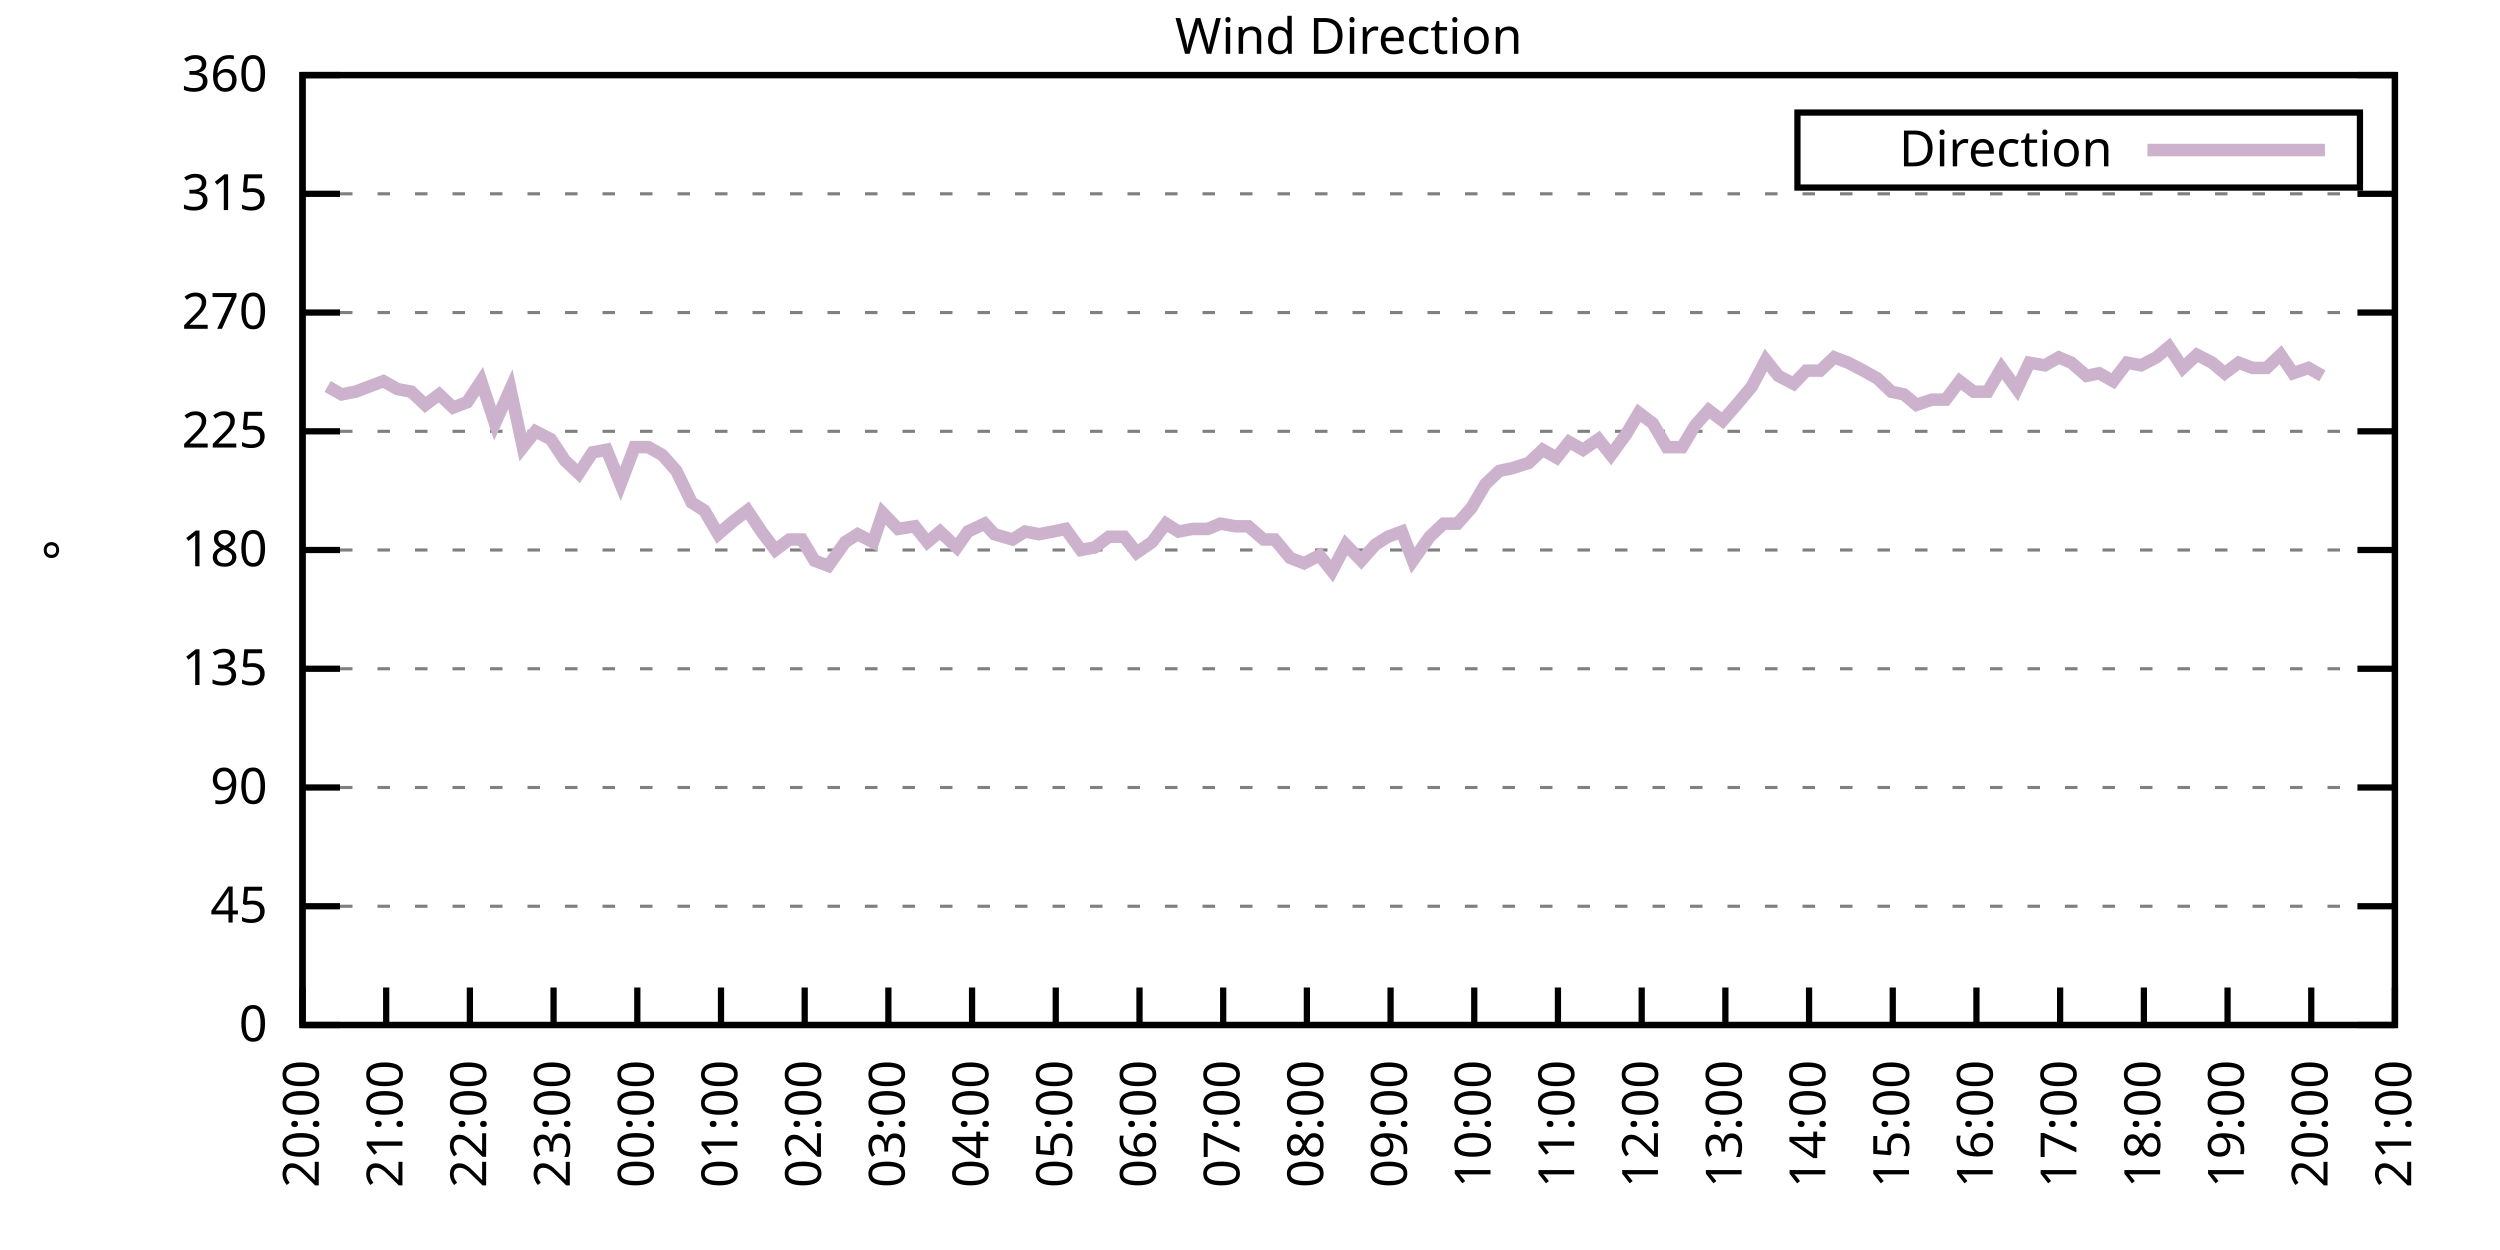
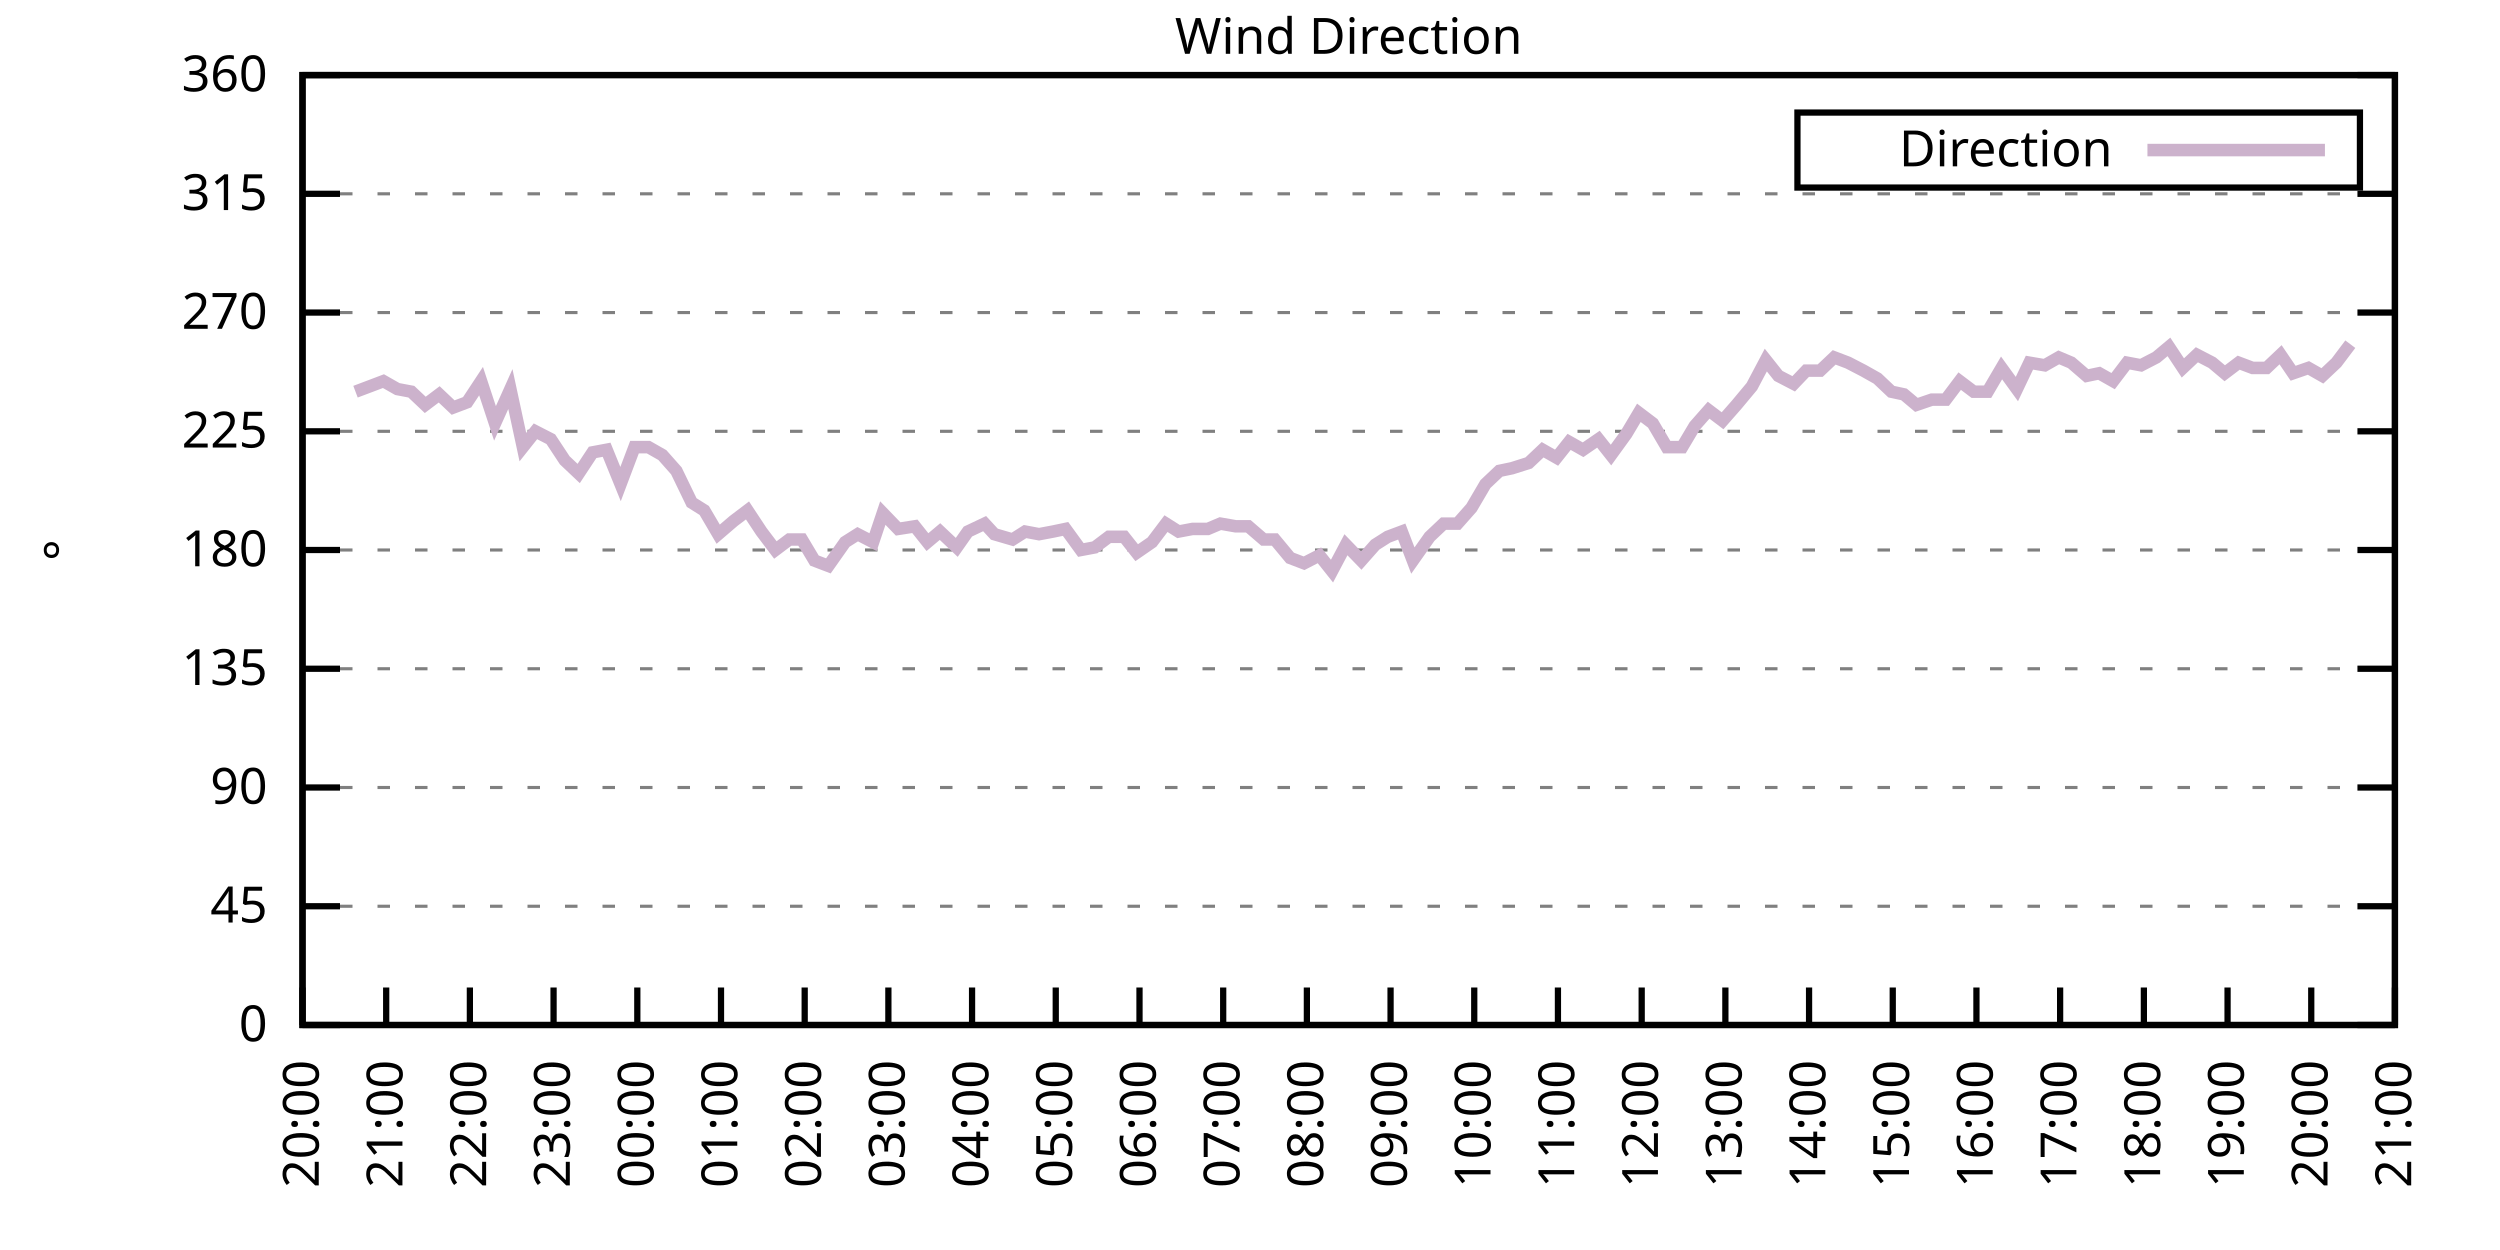
<svg xmlns="http://www.w3.org/2000/svg" xmlns:xlink="http://www.w3.org/1999/xlink" width="400" height="200" viewBox="0 0 400 200">
  <g id="gnuplot_canvas">
    <rect x="0" y="0" width="400" height="200" fill="none" />
    <defs>
      <circle id="gpDot" r="0.5" stroke-width="0.5" stroke="currentColor" />
      <path id="gpPt0" stroke-width="0.333" stroke="currentColor" d="M-1,0 h2 M0,-1 v2" />
      <path id="gpPt1" stroke-width="0.333" stroke="currentColor" d="M-1,-1 L1,1 M1,-1 L-1,1" />
      <path id="gpPt2" stroke-width="0.333" stroke="currentColor" d="M-1,0 L1,0 M0,-1 L0,1 M-1,-1 L1,1 M-1,1 L1,-1" />
      <rect id="gpPt3" stroke-width="0.333" stroke="currentColor" x="-1" y="-1" width="2" height="2" />
      <rect id="gpPt4" stroke-width="0.333" stroke="currentColor" fill="currentColor" x="-1" y="-1" width="2" height="2" />
      <circle id="gpPt5" stroke-width="0.333" stroke="currentColor" cx="0" cy="0" r="1" />
      <use xlink:href="#gpPt5" id="gpPt6" fill="currentColor" stroke="none" />
      <path id="gpPt7" stroke-width="0.333" stroke="currentColor" d="M0,-1.33 L-1.33,0.67 L1.33,0.67 z" />
      <use xlink:href="#gpPt7" id="gpPt8" fill="currentColor" stroke="none" />
      <use xlink:href="#gpPt7" id="gpPt9" stroke="currentColor" transform="rotate(180)" />
      <use xlink:href="#gpPt9" id="gpPt10" fill="currentColor" stroke="none" />
      <use xlink:href="#gpPt3" id="gpPt11" stroke="currentColor" transform="rotate(45)" />
      <use xlink:href="#gpPt11" id="gpPt12" fill="currentColor" stroke="none" />
      <path id="gpPt13" stroke-width="0.333" stroke="currentColor" d="M0,1.330 L1.265,0.411 L0.782,-1.067 L-0.782,-1.076 L-1.265,0.411 z" />
      <use xlink:href="#gpPt13" id="gpPt14" fill="currentColor" stroke="none" />
      <filter id="textbox" filterUnits="objectBoundingBox" x="0" y="0" height="1" width="1">
        <feFlood flood-color="white" flood-opacity="1" result="bgnd" />
        <feComposite in="SourceGraphic" in2="bgnd" operator="atop" />
      </filter>
      <filter id="greybox" filterUnits="objectBoundingBox" x="0" y="0" height="1" width="1">
        <feFlood flood-color="lightgrey" flood-opacity="1" result="grey" />
        <feComposite in="SourceGraphic" in2="grey" operator="atop" />
      </filter>
    </defs>
    <g fill="none" color="white" stroke="currentColor" stroke-width="1.00" stroke-linecap="butt" stroke-linejoin="miter">
</g>
    <g fill="none" color="black" stroke="currentColor" stroke-width="1.00" stroke-linecap="butt" stroke-linejoin="miter">
      <g stroke="none" shape-rendering="crispEdges">
        <polygon fill="rgb(255, 255, 255)" points="48.40,164.00 383.18,164.00 383.18,12.02 48.40,12.02 " />
      </g>
    </g>
    <g fill="none" color="black" stroke="currentColor" stroke-width="1.00" stroke-linecap="butt" stroke-linejoin="miter">
</g>
    <g fill="none" color="black" stroke="black" stroke-width="0.50" stroke-linecap="butt" stroke-linejoin="miter">
</g>
    <g fill="none" color="gray" stroke="currentColor" stroke-width="0.50" stroke-linecap="butt" stroke-linejoin="miter">
      <path stroke="gray" stroke-dasharray="2,4" class="gridline" d="M48.40,164.00 L383.19,164.00  " />
    </g>
    <g fill="none" color="gray" stroke="gray" stroke-width="1.00" stroke-linecap="butt" stroke-linejoin="miter">
</g>
    <g fill="none" color="black" stroke="currentColor" stroke-width="1.00" stroke-linecap="butt" stroke-linejoin="miter">
      <path stroke="black" d="M48.40,164.00 L54.40,164.00 M383.19,164.00 L377.19,164.00  " />
      <g transform="translate(42.80,166.60)" stroke="none" fill="black" font-family="Sans" font-size="8.00" text-anchor="end">
        <text>
          <tspan font-family="Sans"> 0</tspan>
        </text>
      </g>
    </g>
    <g fill="none" color="black" stroke="currentColor" stroke-width="1.00" stroke-linecap="butt" stroke-linejoin="miter">
</g>
    <g fill="none" color="black" stroke="black" stroke-width="0.50" stroke-linecap="butt" stroke-linejoin="miter">
</g>
    <g fill="none" color="gray" stroke="currentColor" stroke-width="0.50" stroke-linecap="butt" stroke-linejoin="miter">
      <path stroke="gray" stroke-dasharray="2,4" class="gridline" d="M48.40,145.00 L383.19,145.00  " />
    </g>
    <g fill="none" color="gray" stroke="gray" stroke-width="1.00" stroke-linecap="butt" stroke-linejoin="miter">
</g>
    <g fill="none" color="black" stroke="currentColor" stroke-width="1.00" stroke-linecap="butt" stroke-linejoin="miter">
      <path stroke="black" d="M48.40,145.00 L54.40,145.00 M383.19,145.00 L377.19,145.00  " />
      <g transform="translate(42.80,147.60)" stroke="none" fill="black" font-family="Sans" font-size="8.00" text-anchor="end">
        <text>
          <tspan font-family="Sans"> 45</tspan>
        </text>
      </g>
    </g>
    <g fill="none" color="black" stroke="currentColor" stroke-width="1.00" stroke-linecap="butt" stroke-linejoin="miter">
</g>
    <g fill="none" color="black" stroke="black" stroke-width="0.50" stroke-linecap="butt" stroke-linejoin="miter">
</g>
    <g fill="none" color="gray" stroke="currentColor" stroke-width="0.50" stroke-linecap="butt" stroke-linejoin="miter">
      <path stroke="gray" stroke-dasharray="2,4" class="gridline" d="M48.40,126.00 L383.19,126.00  " />
    </g>
    <g fill="none" color="gray" stroke="gray" stroke-width="1.00" stroke-linecap="butt" stroke-linejoin="miter">
</g>
    <g fill="none" color="black" stroke="currentColor" stroke-width="1.00" stroke-linecap="butt" stroke-linejoin="miter">
      <path stroke="black" d="M48.40,126.00 L54.40,126.00 M383.19,126.00 L377.19,126.00  " />
      <g transform="translate(42.80,128.60)" stroke="none" fill="black" font-family="Sans" font-size="8.00" text-anchor="end">
        <text>
          <tspan font-family="Sans"> 90</tspan>
        </text>
      </g>
    </g>
    <g fill="none" color="black" stroke="currentColor" stroke-width="1.00" stroke-linecap="butt" stroke-linejoin="miter">
</g>
    <g fill="none" color="black" stroke="black" stroke-width="0.50" stroke-linecap="butt" stroke-linejoin="miter">
</g>
    <g fill="none" color="gray" stroke="currentColor" stroke-width="0.50" stroke-linecap="butt" stroke-linejoin="miter">
      <path stroke="gray" stroke-dasharray="2,4" class="gridline" d="M48.40,107.00 L383.19,107.00  " />
    </g>
    <g fill="none" color="gray" stroke="gray" stroke-width="1.00" stroke-linecap="butt" stroke-linejoin="miter">
</g>
    <g fill="none" color="black" stroke="currentColor" stroke-width="1.00" stroke-linecap="butt" stroke-linejoin="miter">
      <path stroke="black" d="M48.40,107.00 L54.40,107.00 M383.19,107.00 L377.19,107.00  " />
      <g transform="translate(42.80,109.60)" stroke="none" fill="black" font-family="Sans" font-size="8.00" text-anchor="end">
        <text>
          <tspan font-family="Sans"> 135</tspan>
        </text>
      </g>
    </g>
    <g fill="none" color="black" stroke="currentColor" stroke-width="1.00" stroke-linecap="butt" stroke-linejoin="miter">
</g>
    <g fill="none" color="black" stroke="black" stroke-width="0.50" stroke-linecap="butt" stroke-linejoin="miter">
</g>
    <g fill="none" color="gray" stroke="currentColor" stroke-width="0.50" stroke-linecap="butt" stroke-linejoin="miter">
      <path stroke="gray" stroke-dasharray="2,4" class="gridline" d="M48.40,88.00 L383.19,88.00  " />
    </g>
    <g fill="none" color="gray" stroke="gray" stroke-width="1.00" stroke-linecap="butt" stroke-linejoin="miter">
</g>
    <g fill="none" color="black" stroke="currentColor" stroke-width="1.00" stroke-linecap="butt" stroke-linejoin="miter">
      <path stroke="black" d="M48.40,88.00 L54.40,88.00 M383.19,88.00 L377.19,88.00  " />
      <g transform="translate(42.80,90.60)" stroke="none" fill="black" font-family="Sans" font-size="8.00" text-anchor="end">
        <text>
          <tspan font-family="Sans"> 180</tspan>
        </text>
      </g>
    </g>
    <g fill="none" color="black" stroke="currentColor" stroke-width="1.00" stroke-linecap="butt" stroke-linejoin="miter">
</g>
    <g fill="none" color="black" stroke="black" stroke-width="0.50" stroke-linecap="butt" stroke-linejoin="miter">
</g>
    <g fill="none" color="gray" stroke="currentColor" stroke-width="0.50" stroke-linecap="butt" stroke-linejoin="miter">
      <path stroke="gray" stroke-dasharray="2,4" class="gridline" d="M48.40,69.01 L383.19,69.01  " />
    </g>
    <g fill="none" color="gray" stroke="gray" stroke-width="1.00" stroke-linecap="butt" stroke-linejoin="miter">
</g>
    <g fill="none" color="black" stroke="currentColor" stroke-width="1.00" stroke-linecap="butt" stroke-linejoin="miter">
      <path stroke="black" d="M48.40,69.01 L54.40,69.01 M383.19,69.01 L377.19,69.01  " />
      <g transform="translate(42.80,71.61)" stroke="none" fill="black" font-family="Sans" font-size="8.00" text-anchor="end">
        <text>
          <tspan font-family="Sans"> 225</tspan>
        </text>
      </g>
    </g>
    <g fill="none" color="black" stroke="currentColor" stroke-width="1.00" stroke-linecap="butt" stroke-linejoin="miter">
</g>
    <g fill="none" color="black" stroke="black" stroke-width="0.50" stroke-linecap="butt" stroke-linejoin="miter">
</g>
    <g fill="none" color="gray" stroke="currentColor" stroke-width="0.50" stroke-linecap="butt" stroke-linejoin="miter">
      <path stroke="gray" stroke-dasharray="2,4" class="gridline" d="M48.40,50.01 L383.19,50.01  " />
    </g>
    <g fill="none" color="gray" stroke="gray" stroke-width="1.00" stroke-linecap="butt" stroke-linejoin="miter">
</g>
    <g fill="none" color="black" stroke="currentColor" stroke-width="1.00" stroke-linecap="butt" stroke-linejoin="miter">
      <path stroke="black" d="M48.40,50.01 L54.40,50.01 M383.19,50.01 L377.19,50.01  " />
      <g transform="translate(42.80,52.61)" stroke="none" fill="black" font-family="Sans" font-size="8.00" text-anchor="end">
        <text>
          <tspan font-family="Sans"> 270</tspan>
        </text>
      </g>
    </g>
    <g fill="none" color="black" stroke="currentColor" stroke-width="1.00" stroke-linecap="butt" stroke-linejoin="miter">
</g>
    <g fill="none" color="black" stroke="black" stroke-width="0.50" stroke-linecap="butt" stroke-linejoin="miter">
</g>
    <g fill="none" color="gray" stroke="currentColor" stroke-width="0.50" stroke-linecap="butt" stroke-linejoin="miter">
      <path stroke="gray" stroke-dasharray="2,4" class="gridline" d="M48.40,31.01 L383.19,31.01  " />
    </g>
    <g fill="none" color="gray" stroke="gray" stroke-width="1.00" stroke-linecap="butt" stroke-linejoin="miter">
</g>
    <g fill="none" color="black" stroke="currentColor" stroke-width="1.00" stroke-linecap="butt" stroke-linejoin="miter">
      <path stroke="black" d="M48.40,31.01 L54.40,31.01 M383.19,31.01 L377.19,31.01  " />
      <g transform="translate(42.80,33.61)" stroke="none" fill="black" font-family="Sans" font-size="8.00" text-anchor="end">
        <text>
          <tspan font-family="Sans"> 315</tspan>
        </text>
      </g>
    </g>
    <g fill="none" color="black" stroke="currentColor" stroke-width="1.00" stroke-linecap="butt" stroke-linejoin="miter">
</g>
    <g fill="none" color="black" stroke="black" stroke-width="0.50" stroke-linecap="butt" stroke-linejoin="miter">
</g>
    <g fill="none" color="gray" stroke="currentColor" stroke-width="0.50" stroke-linecap="butt" stroke-linejoin="miter">
      <path stroke="gray" stroke-dasharray="2,4" class="gridline" d="M48.40,12.01 L383.19,12.01  " />
    </g>
    <g fill="none" color="gray" stroke="gray" stroke-width="1.00" stroke-linecap="butt" stroke-linejoin="miter">
</g>
    <g fill="none" color="black" stroke="currentColor" stroke-width="1.00" stroke-linecap="butt" stroke-linejoin="miter">
      <path stroke="black" d="M48.40,12.01 L54.40,12.01 M383.19,12.01 L377.19,12.01  " />
      <g transform="translate(42.80,14.61)" stroke="none" fill="black" font-family="Sans" font-size="8.00" text-anchor="end">
        <text>
          <tspan font-family="Sans"> 360</tspan>
        </text>
      </g>
    </g>
    <g fill="none" color="black" stroke="currentColor" stroke-width="1.00" stroke-linecap="butt" stroke-linejoin="miter">
      <path stroke="black" d="M48.40,164.00 L48.40,158.00  " />
      <g transform="translate(51.00,169.60) rotate(270.00)" stroke="none" fill="black" font-family="Sans" font-size="8.00" text-anchor="end">
        <text>
          <tspan font-family="Sans">20:00</tspan>
        </text>
      </g>
    </g>
    <g fill="none" color="black" stroke="currentColor" stroke-width="1.00" stroke-linecap="butt" stroke-linejoin="miter">
      <path stroke="black" d="M61.79,164.00 L61.79,158.00  " />
      <g transform="translate(64.39,169.60) rotate(270.00)" stroke="none" fill="black" font-family="Sans" font-size="8.00" text-anchor="end">
        <text>
          <tspan font-family="Sans">21:00</tspan>
        </text>
      </g>
    </g>
    <g fill="none" color="black" stroke="currentColor" stroke-width="1.00" stroke-linecap="butt" stroke-linejoin="miter">
      <path stroke="black" d="M75.18,164.00 L75.18,158.00  " />
      <g transform="translate(77.78,169.60) rotate(270.00)" stroke="none" fill="black" font-family="Sans" font-size="8.00" text-anchor="end">
        <text>
          <tspan font-family="Sans">22:00</tspan>
        </text>
      </g>
    </g>
    <g fill="none" color="black" stroke="currentColor" stroke-width="1.00" stroke-linecap="butt" stroke-linejoin="miter">
      <path stroke="black" d="M88.57,164.00 L88.57,158.00  " />
      <g transform="translate(91.17,169.60) rotate(270.00)" stroke="none" fill="black" font-family="Sans" font-size="8.00" text-anchor="end">
        <text>
          <tspan font-family="Sans">23:00</tspan>
        </text>
      </g>
    </g>
    <g fill="none" color="black" stroke="currentColor" stroke-width="1.00" stroke-linecap="butt" stroke-linejoin="miter">
      <path stroke="black" d="M101.97,164.00 L101.97,158.00  " />
      <g transform="translate(104.57,169.60) rotate(270.00)" stroke="none" fill="black" font-family="Sans" font-size="8.00" text-anchor="end">
        <text>
          <tspan font-family="Sans">00:00</tspan>
        </text>
      </g>
    </g>
    <g fill="none" color="black" stroke="currentColor" stroke-width="1.00" stroke-linecap="butt" stroke-linejoin="miter">
      <path stroke="black" d="M115.36,164.00 L115.36,158.00  " />
      <g transform="translate(117.96,169.60) rotate(270.00)" stroke="none" fill="black" font-family="Sans" font-size="8.00" text-anchor="end">
        <text>
          <tspan font-family="Sans">01:00</tspan>
        </text>
      </g>
    </g>
    <g fill="none" color="black" stroke="currentColor" stroke-width="1.00" stroke-linecap="butt" stroke-linejoin="miter">
      <path stroke="black" d="M128.75,164.00 L128.75,158.00  " />
      <g transform="translate(131.35,169.60) rotate(270.00)" stroke="none" fill="black" font-family="Sans" font-size="8.00" text-anchor="end">
        <text>
          <tspan font-family="Sans">02:00</tspan>
        </text>
      </g>
    </g>
    <g fill="none" color="black" stroke="currentColor" stroke-width="1.00" stroke-linecap="butt" stroke-linejoin="miter">
      <path stroke="black" d="M142.14,164.00 L142.14,158.00  " />
      <g transform="translate(144.74,169.60) rotate(270.00)" stroke="none" fill="black" font-family="Sans" font-size="8.00" text-anchor="end">
        <text>
          <tspan font-family="Sans">03:00</tspan>
        </text>
      </g>
    </g>
    <g fill="none" color="black" stroke="currentColor" stroke-width="1.00" stroke-linecap="butt" stroke-linejoin="miter">
      <path stroke="black" d="M155.53,164.00 L155.53,158.00  " />
      <g transform="translate(158.13,169.60) rotate(270.00)" stroke="none" fill="black" font-family="Sans" font-size="8.00" text-anchor="end">
        <text>
          <tspan font-family="Sans">04:00</tspan>
        </text>
      </g>
    </g>
    <g fill="none" color="black" stroke="currentColor" stroke-width="1.00" stroke-linecap="butt" stroke-linejoin="miter">
      <path stroke="black" d="M168.92,164.00 L168.92,158.00  " />
      <g transform="translate(171.52,169.60) rotate(270.00)" stroke="none" fill="black" font-family="Sans" font-size="8.00" text-anchor="end">
        <text>
          <tspan font-family="Sans">05:00</tspan>
        </text>
      </g>
    </g>
    <g fill="none" color="black" stroke="currentColor" stroke-width="1.00" stroke-linecap="butt" stroke-linejoin="miter">
      <path stroke="black" d="M182.32,164.00 L182.32,158.00  " />
      <g transform="translate(184.92,169.60) rotate(270.00)" stroke="none" fill="black" font-family="Sans" font-size="8.00" text-anchor="end">
        <text>
          <tspan font-family="Sans">06:00</tspan>
        </text>
      </g>
    </g>
    <g fill="none" color="black" stroke="currentColor" stroke-width="1.00" stroke-linecap="butt" stroke-linejoin="miter">
      <path stroke="black" d="M195.71,164.00 L195.71,158.00  " />
      <g transform="translate(198.31,169.60) rotate(270.00)" stroke="none" fill="black" font-family="Sans" font-size="8.00" text-anchor="end">
        <text>
          <tspan font-family="Sans">07:00</tspan>
        </text>
      </g>
    </g>
    <g fill="none" color="black" stroke="currentColor" stroke-width="1.00" stroke-linecap="butt" stroke-linejoin="miter">
      <path stroke="black" d="M209.10,164.00 L209.10,158.00  " />
      <g transform="translate(211.70,169.60) rotate(270.00)" stroke="none" fill="black" font-family="Sans" font-size="8.00" text-anchor="end">
        <text>
          <tspan font-family="Sans">08:00</tspan>
        </text>
      </g>
    </g>
    <g fill="none" color="black" stroke="currentColor" stroke-width="1.00" stroke-linecap="butt" stroke-linejoin="miter">
      <path stroke="black" d="M222.49,164.00 L222.49,158.00  " />
      <g transform="translate(225.09,169.60) rotate(270.00)" stroke="none" fill="black" font-family="Sans" font-size="8.00" text-anchor="end">
        <text>
          <tspan font-family="Sans">09:00</tspan>
        </text>
      </g>
    </g>
    <g fill="none" color="black" stroke="currentColor" stroke-width="1.00" stroke-linecap="butt" stroke-linejoin="miter">
      <path stroke="black" d="M235.88,164.00 L235.88,158.00  " />
      <g transform="translate(238.48,169.60) rotate(270.00)" stroke="none" fill="black" font-family="Sans" font-size="8.00" text-anchor="end">
        <text>
          <tspan font-family="Sans">10:00</tspan>
        </text>
      </g>
    </g>
    <g fill="none" color="black" stroke="currentColor" stroke-width="1.00" stroke-linecap="butt" stroke-linejoin="miter">
      <path stroke="black" d="M249.27,164.00 L249.27,158.00  " />
      <g transform="translate(251.87,169.60) rotate(270.00)" stroke="none" fill="black" font-family="Sans" font-size="8.00" text-anchor="end">
        <text>
          <tspan font-family="Sans">11:00</tspan>
        </text>
      </g>
    </g>
    <g fill="none" color="black" stroke="currentColor" stroke-width="1.00" stroke-linecap="butt" stroke-linejoin="miter">
      <path stroke="black" d="M262.67,164.00 L262.67,158.00  " />
      <g transform="translate(265.27,169.60) rotate(270.00)" stroke="none" fill="black" font-family="Sans" font-size="8.00" text-anchor="end">
        <text>
          <tspan font-family="Sans">12:00</tspan>
        </text>
      </g>
    </g>
    <g fill="none" color="black" stroke="currentColor" stroke-width="1.00" stroke-linecap="butt" stroke-linejoin="miter">
      <path stroke="black" d="M276.06,164.00 L276.06,158.00  " />
      <g transform="translate(278.66,169.60) rotate(270.00)" stroke="none" fill="black" font-family="Sans" font-size="8.00" text-anchor="end">
        <text>
          <tspan font-family="Sans">13:00</tspan>
        </text>
      </g>
    </g>
    <g fill="none" color="black" stroke="currentColor" stroke-width="1.00" stroke-linecap="butt" stroke-linejoin="miter">
      <path stroke="black" d="M289.45,164.00 L289.45,158.00  " />
      <g transform="translate(292.05,169.60) rotate(270.00)" stroke="none" fill="black" font-family="Sans" font-size="8.00" text-anchor="end">
        <text>
          <tspan font-family="Sans">14:00</tspan>
        </text>
      </g>
    </g>
    <g fill="none" color="black" stroke="currentColor" stroke-width="1.00" stroke-linecap="butt" stroke-linejoin="miter">
      <path stroke="black" d="M302.84,164.00 L302.84,158.00  " />
      <g transform="translate(305.44,169.60) rotate(270.00)" stroke="none" fill="black" font-family="Sans" font-size="8.00" text-anchor="end">
        <text>
          <tspan font-family="Sans">15:00</tspan>
        </text>
      </g>
    </g>
    <g fill="none" color="black" stroke="currentColor" stroke-width="1.00" stroke-linecap="butt" stroke-linejoin="miter">
      <path stroke="black" d="M316.23,164.00 L316.23,158.00  " />
      <g transform="translate(318.83,169.60) rotate(270.00)" stroke="none" fill="black" font-family="Sans" font-size="8.00" text-anchor="end">
        <text>
          <tspan font-family="Sans">16:00</tspan>
        </text>
      </g>
    </g>
    <g fill="none" color="black" stroke="currentColor" stroke-width="1.00" stroke-linecap="butt" stroke-linejoin="miter">
      <path stroke="black" d="M329.62,164.00 L329.62,158.00  " />
      <g transform="translate(332.22,169.60) rotate(270.00)" stroke="none" fill="black" font-family="Sans" font-size="8.00" text-anchor="end">
        <text>
          <tspan font-family="Sans">17:00</tspan>
        </text>
      </g>
    </g>
    <g fill="none" color="black" stroke="currentColor" stroke-width="1.00" stroke-linecap="butt" stroke-linejoin="miter">
      <path stroke="black" d="M343.02,164.00 L343.02,158.00  " />
      <g transform="translate(345.62,169.60) rotate(270.00)" stroke="none" fill="black" font-family="Sans" font-size="8.00" text-anchor="end">
        <text>
          <tspan font-family="Sans">18:00</tspan>
        </text>
      </g>
    </g>
    <g fill="none" color="black" stroke="currentColor" stroke-width="1.00" stroke-linecap="butt" stroke-linejoin="miter">
      <path stroke="black" d="M356.41,164.00 L356.41,158.00  " />
      <g transform="translate(359.01,169.60) rotate(270.00)" stroke="none" fill="black" font-family="Sans" font-size="8.00" text-anchor="end">
        <text>
          <tspan font-family="Sans">19:00</tspan>
        </text>
      </g>
    </g>
    <g fill="none" color="black" stroke="currentColor" stroke-width="1.00" stroke-linecap="butt" stroke-linejoin="miter">
      <path stroke="black" d="M369.80,164.00 L369.80,158.00  " />
      <g transform="translate(372.40,169.60) rotate(270.00)" stroke="none" fill="black" font-family="Sans" font-size="8.00" text-anchor="end">
        <text>
          <tspan font-family="Sans">20:00</tspan>
        </text>
      </g>
    </g>
    <g fill="none" color="black" stroke="currentColor" stroke-width="1.00" stroke-linecap="butt" stroke-linejoin="miter">
      <path stroke="black" d="M383.19,164.00 L383.19,158.00  " />
      <g transform="translate(385.79,169.60) rotate(270.00)" stroke="none" fill="black" font-family="Sans" font-size="8.00" text-anchor="end">
        <text>
          <tspan font-family="Sans">21:00</tspan>
        </text>
      </g>
    </g>
    <g fill="none" color="black" stroke="currentColor" stroke-width="1.00" stroke-linecap="butt" stroke-linejoin="miter">
</g>
    <g fill="none" color="black" stroke="currentColor" stroke-width="1.00" stroke-linecap="butt" stroke-linejoin="miter">
      <path stroke="black" d="M48.40,12.01 L48.40,164.00 L383.19,164.00 L383.19,12.01 L48.40,12.01 Z  " />
    </g>
    <g fill="none" color="black" stroke="currentColor" stroke-width="1.00" stroke-linecap="butt" stroke-linejoin="miter">
</g>
    <g fill="none" color="black" stroke="currentColor" stroke-width="1.00" stroke-linecap="butt" stroke-linejoin="miter">
      <path stroke="black" d="M287.59,30.01 L287.59,18.01 L377.59,18.01 L377.59,30.01 L287.59,30.01 Z  " />
    </g>
    <g id="Wind_direction_plot_1">
      <g fill="none" color="white" stroke="black" stroke-width="2.00" stroke-linecap="butt" stroke-linejoin="miter">
</g>
      <g fill="none" color="black" stroke="currentColor" stroke-width="2.00" stroke-linecap="butt" stroke-linejoin="miter">
        <g transform="translate(337.99,26.61)" stroke="none" fill="black" font-family="Sans" font-size="8.00" text-anchor="end">
          <text>
            <tspan font-family="Sans">Direction</tspan>
          </text>
        </g>
      </g>
      <g fill="none" color="black" stroke="currentColor" stroke-width="2.00" stroke-linecap="butt" stroke-linejoin="miter">
-         <path stroke="rgb(204, 178, 204)" d="M343.59,24.01 L371.99,24.01 M52.42,61.83 L54.65,63.10 L56.88,62.67 L59.11,61.83 L61.35,60.98 L63.58,62.25   L65.81,62.67 L68.04,64.78 L70.27,63.10 L72.50,65.21 L74.74,64.36 L76.97,60.98 L79.20,67.74 L81.66,62.25   L83.66,71.54 L85.67,69.01 L88.13,70.27 L90.36,73.65 L92.59,75.76 L94.82,72.38 L97.06,71.96 L99.29,77.45   L101.52,71.54 L103.75,71.54 L105.98,72.81 L108.22,75.34 L110.67,80.41 L112.68,81.67 L114.91,85.47 L117.37,83.36   L119.60,81.67 L121.83,85.05 L124.06,88.00 L126.29,86.32 L128.30,86.32 L130.31,89.69 L132.54,90.54 L135.22,86.74   L137.23,85.47 L139.69,86.74 L141.25,82.09 L143.70,84.63 L146.38,84.21 L148.39,86.74 L150.40,85.05 L153.08,87.58   L154.86,85.05 L157.54,83.78 L159.10,85.47 L162.01,86.32 L164.01,85.05 L166.25,85.47 L168.48,85.05 L170.49,84.63   L172.94,88.00 L175.17,87.58 L177.41,85.89 L179.86,85.89 L181.87,88.43 L184.32,86.74 L186.56,83.78 L188.57,85.05   L190.80,84.63 L193.25,84.63 L195.26,83.78 L197.72,84.21 L199.73,84.21 L202.18,86.32 L203.97,86.32 L206.42,89.27   L208.65,90.12 L211.11,88.85 L213.12,91.38 L215.35,87.16 L217.80,89.69 L220.04,87.16 L222.04,85.89 L224.28,85.05   L226.06,89.69 L228.74,85.89 L230.97,83.78 L233.20,83.78 L235.44,81.25 L237.67,77.45 L239.90,75.34 L241.91,74.92   L244.59,74.07 L246.82,71.96 L249.05,73.23 L251.06,70.70 L253.29,71.96 L255.75,70.27 L257.76,72.81 L260.21,69.43   L262.22,66.05 L264.45,67.74 L266.68,71.54 L269.14,71.54 L271.15,68.16 L273.38,65.63 L275.61,67.32 L277.84,64.78   L280.30,61.83 L282.53,57.61 L284.54,60.14 L286.99,61.41 L289.00,59.30 L291.23,59.30 L293.47,57.18 L295.70,58.03   L298.15,59.30 L300.39,60.56 L302.62,62.67 L304.63,63.10 L306.63,64.78 L309.09,63.94 L311.32,63.94 L313.55,60.98   L315.79,62.67 L318.02,62.67 L320.25,58.87 L322.70,62.25 L324.71,58.03 L327.17,58.45 L329.40,57.18 L331.41,58.03   L333.86,60.14 L335.87,59.72 L338.10,60.98 L340.34,58.03 L342.57,58.45 L345.02,57.18 L347.03,55.50 L349.26,58.87   L351.50,56.76 L353.95,58.03 L355.96,59.72 L358.19,58.03 L360.42,58.87 L362.66,58.87 L364.89,56.76 L366.90,59.72   L369.35,58.87 L371.58,60.14  " />
+         <path stroke="rgb(204, 178, 204)" d="M343.59,24.01 L371.99,24.01 M56.88,62.67 L59.11,61.83 L61.35,60.98 L63.58,62.25 L65.81,62.67 L68.04,64.78   L70.27,63.10 L72.50,65.21 L74.74,64.36 L76.97,60.98 L79.20,67.74 L81.66,62.25 L83.66,71.54 L85.67,69.01   L88.13,70.27 L90.36,73.65 L92.59,75.76 L94.82,72.38 L97.06,71.96 L99.29,77.45 L101.52,71.54 L103.75,71.54   L105.98,72.81 L108.22,75.34 L110.67,80.41 L112.68,81.67 L114.91,85.47 L117.37,83.36 L119.60,81.67 L121.83,85.05   L124.06,88.00 L126.29,86.32 L128.30,86.32 L130.31,89.69 L132.54,90.54 L135.22,86.74 L137.23,85.47 L139.69,86.74   L141.25,82.09 L143.70,84.63 L146.38,84.21 L148.39,86.74 L150.40,85.05 L153.08,87.58 L154.86,85.05 L157.54,83.78   L159.10,85.47 L162.01,86.32 L164.01,85.05 L166.25,85.47 L168.48,85.05 L170.49,84.63 L172.94,88.00 L175.17,87.58   L177.41,85.89 L179.86,85.89 L181.87,88.43 L184.32,86.74 L186.56,83.78 L188.57,85.05 L190.80,84.63 L193.25,84.63   L195.26,83.78 L197.72,84.21 L199.73,84.21 L202.18,86.32 L203.97,86.32 L206.42,89.27 L208.65,90.12 L211.11,88.85   L213.12,91.38 L215.35,87.16 L217.80,89.69 L220.04,87.16 L222.04,85.89 L224.28,85.05 L226.06,89.69 L228.74,85.89   L230.97,83.78 L233.20,83.78 L235.44,81.25 L237.67,77.45 L239.90,75.34 L241.91,74.92 L244.59,74.07 L246.82,71.96   L249.05,73.23 L251.06,70.70 L253.29,71.96 L255.75,70.27 L257.76,72.81 L260.21,69.43 L262.22,66.05 L264.45,67.74   L266.68,71.54 L269.14,71.54 L271.15,68.16 L273.38,65.63 L275.61,67.32 L277.84,64.78 L280.30,61.83 L282.53,57.61   L284.54,60.14 L286.99,61.41 L289.00,59.30 L291.23,59.30 L293.47,57.18 L295.70,58.03 L298.15,59.30 L300.39,60.56   L302.62,62.67 L304.63,63.10 L306.63,64.78 L309.09,63.94 L311.32,63.94 L313.55,60.98 L315.79,62.67 L318.02,62.67   L320.25,58.87 L322.70,62.25 L324.71,58.03 L327.17,58.45 L329.40,57.18 L331.41,58.03 L333.86,60.14 L335.87,59.72   L338.10,60.98 L340.34,58.03 L342.57,58.45 L345.02,57.18 L347.03,55.50 L349.26,58.87 L351.50,56.76 L353.95,58.03   L355.96,59.72 L358.19,58.03 L360.42,58.87 L362.66,58.87 L364.89,56.76 L366.90,59.72 L369.35,58.87 L371.58,60.14   L373.82,58.03 L376.05,55.07  " />
      </g>
    </g>
    <g fill="none" color="black" stroke="currentColor" stroke-width="2.00" stroke-linecap="butt" stroke-linejoin="miter">
</g>
    <g fill="none" color="black" stroke="black" stroke-width="1.00" stroke-linecap="butt" stroke-linejoin="miter">
</g>
    <g fill="none" color="black" stroke="currentColor" stroke-width="1.00" stroke-linecap="butt" stroke-linejoin="miter">
      <path stroke="black" d="M48.40,12.01 L48.40,164.00 L383.19,164.00 L383.19,12.01 L48.40,12.01 Z  " />
      <g transform="translate(12.80,88.01) rotate(270.00)" stroke="none" fill="black" font-family="Sans" font-size="8.00" text-anchor="middle">
        <text>
          <tspan font-family="Sans">°</tspan>
        </text>
      </g>
    </g>
    <g fill="none" color="black" stroke="currentColor" stroke-width="1.00" stroke-linecap="butt" stroke-linejoin="miter">
</g>
    <g fill="none" color="black" stroke="currentColor" stroke-width="1.00" stroke-linecap="butt" stroke-linejoin="miter">
      <g transform="translate(215.79,8.61)" stroke="none" fill="black" font-family="Sans" font-size="8.00" text-anchor="middle">
        <text>
          <tspan font-family="Sans">Wind Direction</tspan>
        </text>
      </g>
    </g>
    <g fill="none" color="black" stroke="currentColor" stroke-width="1.00" stroke-linecap="butt" stroke-linejoin="miter">
</g>
  </g>
</svg>
